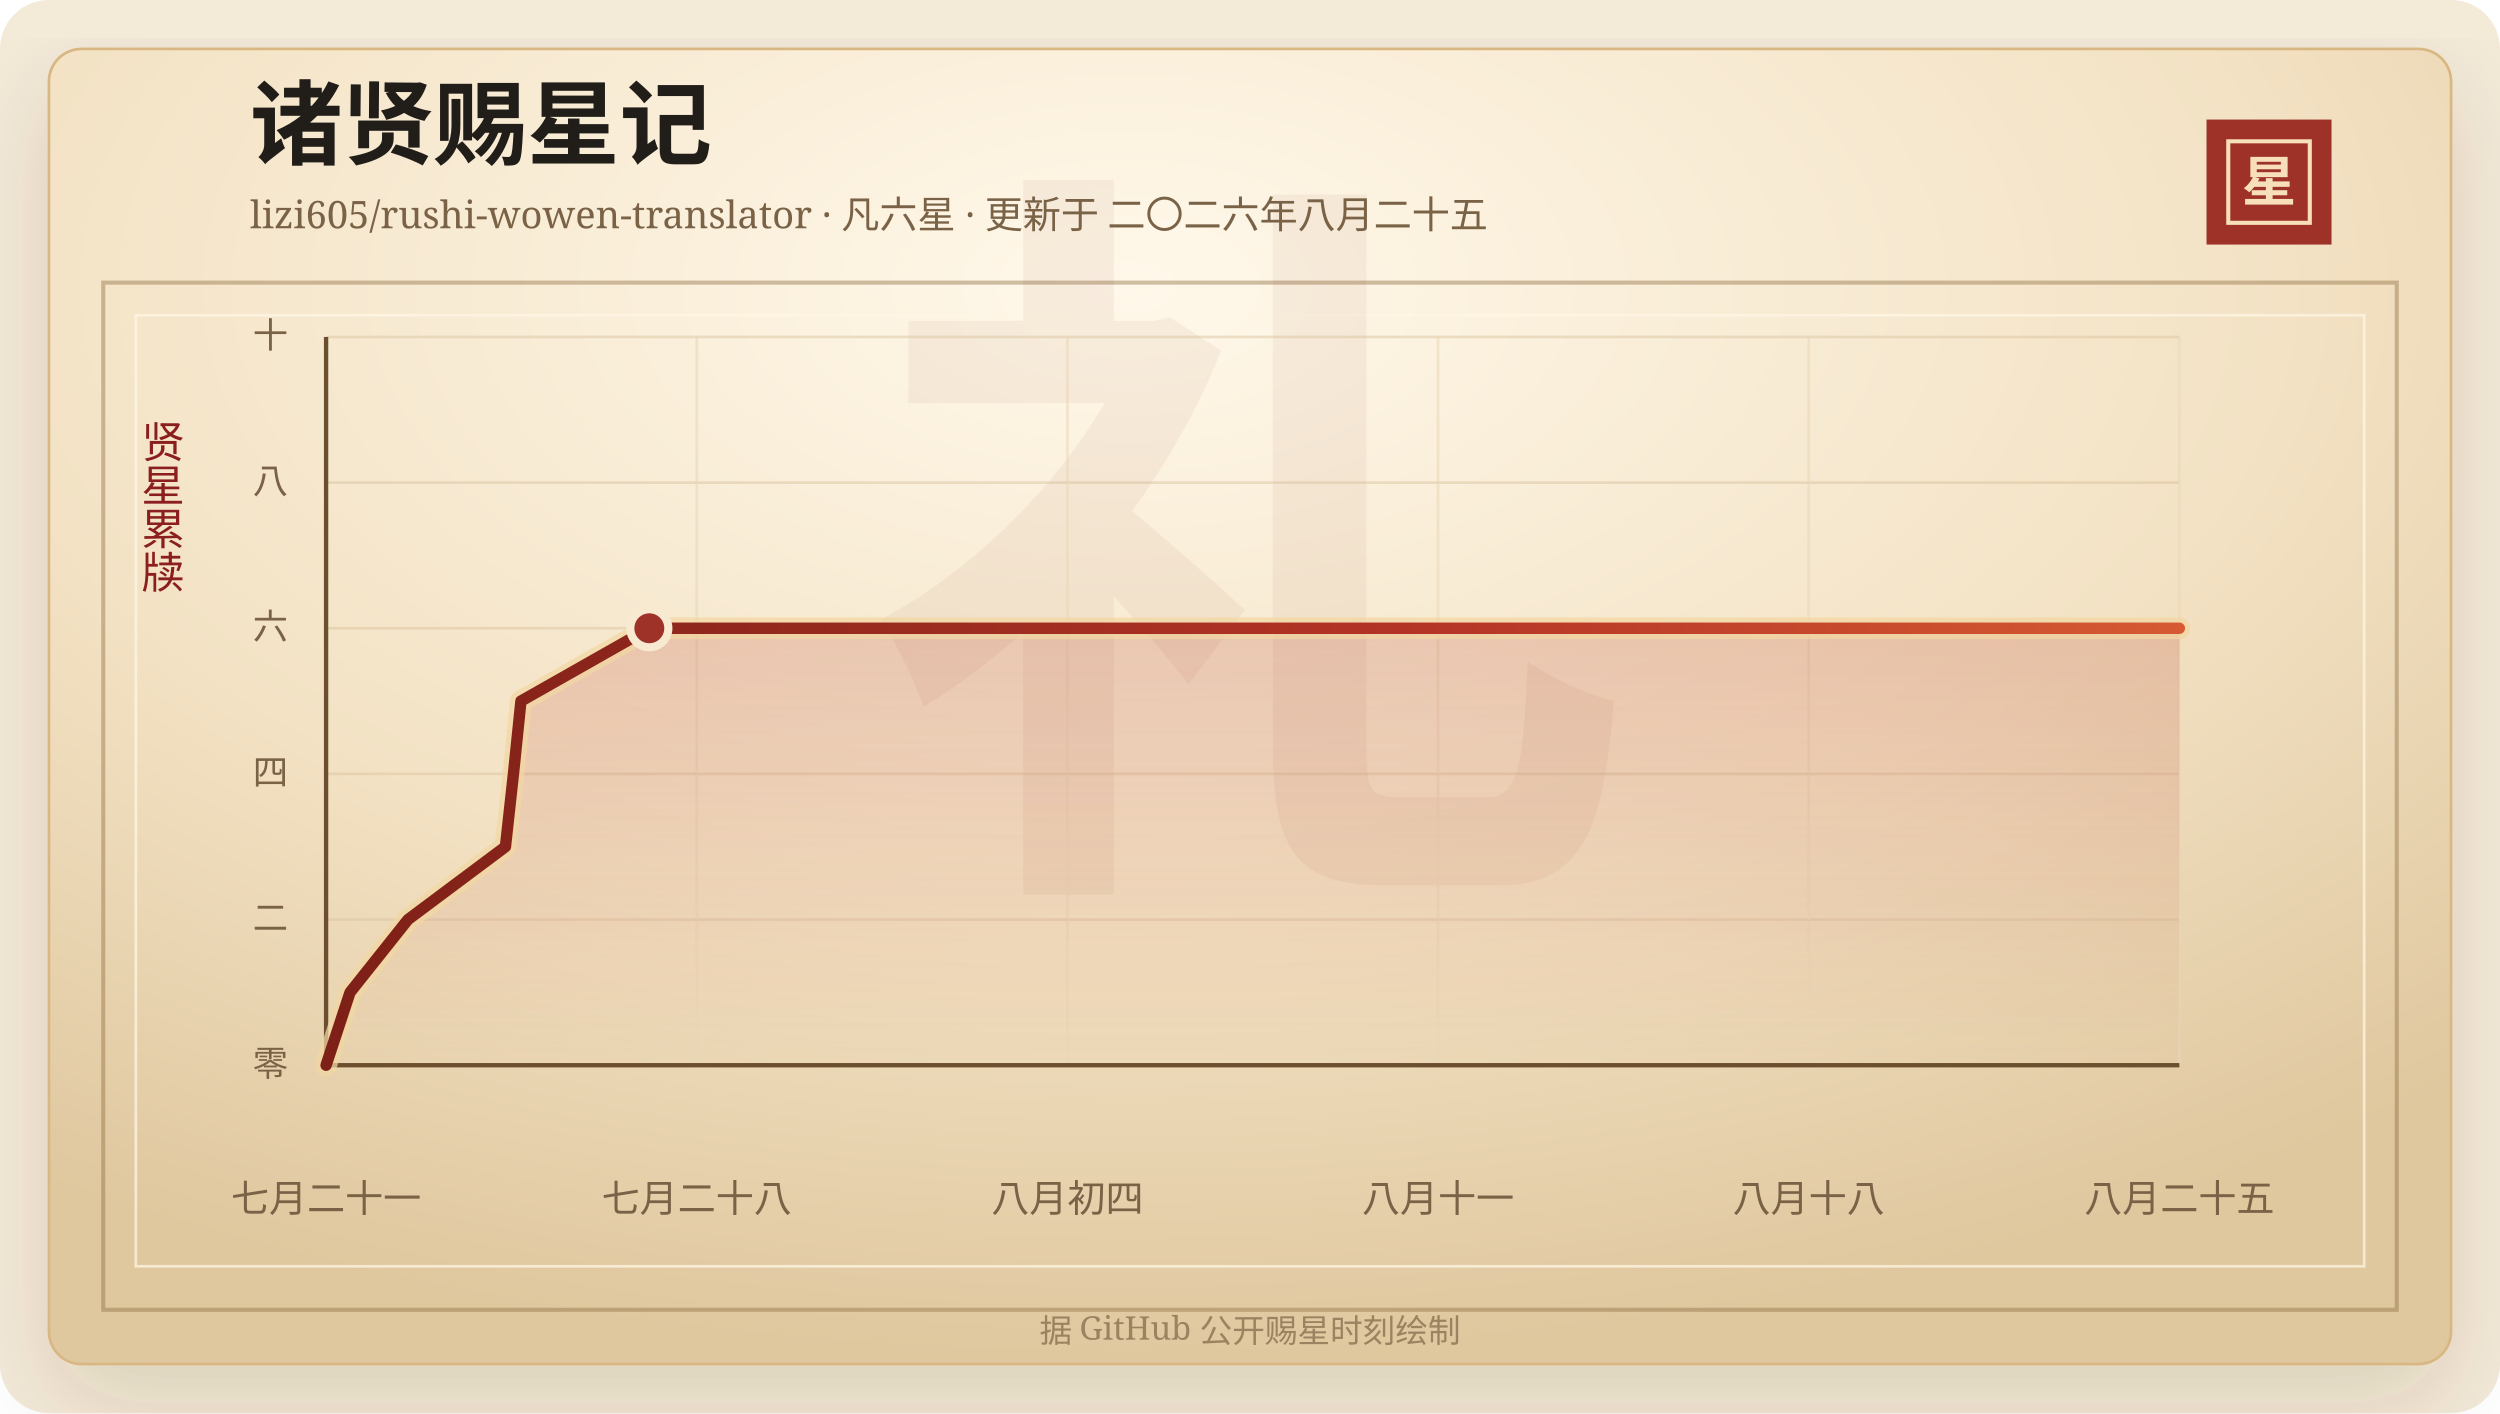
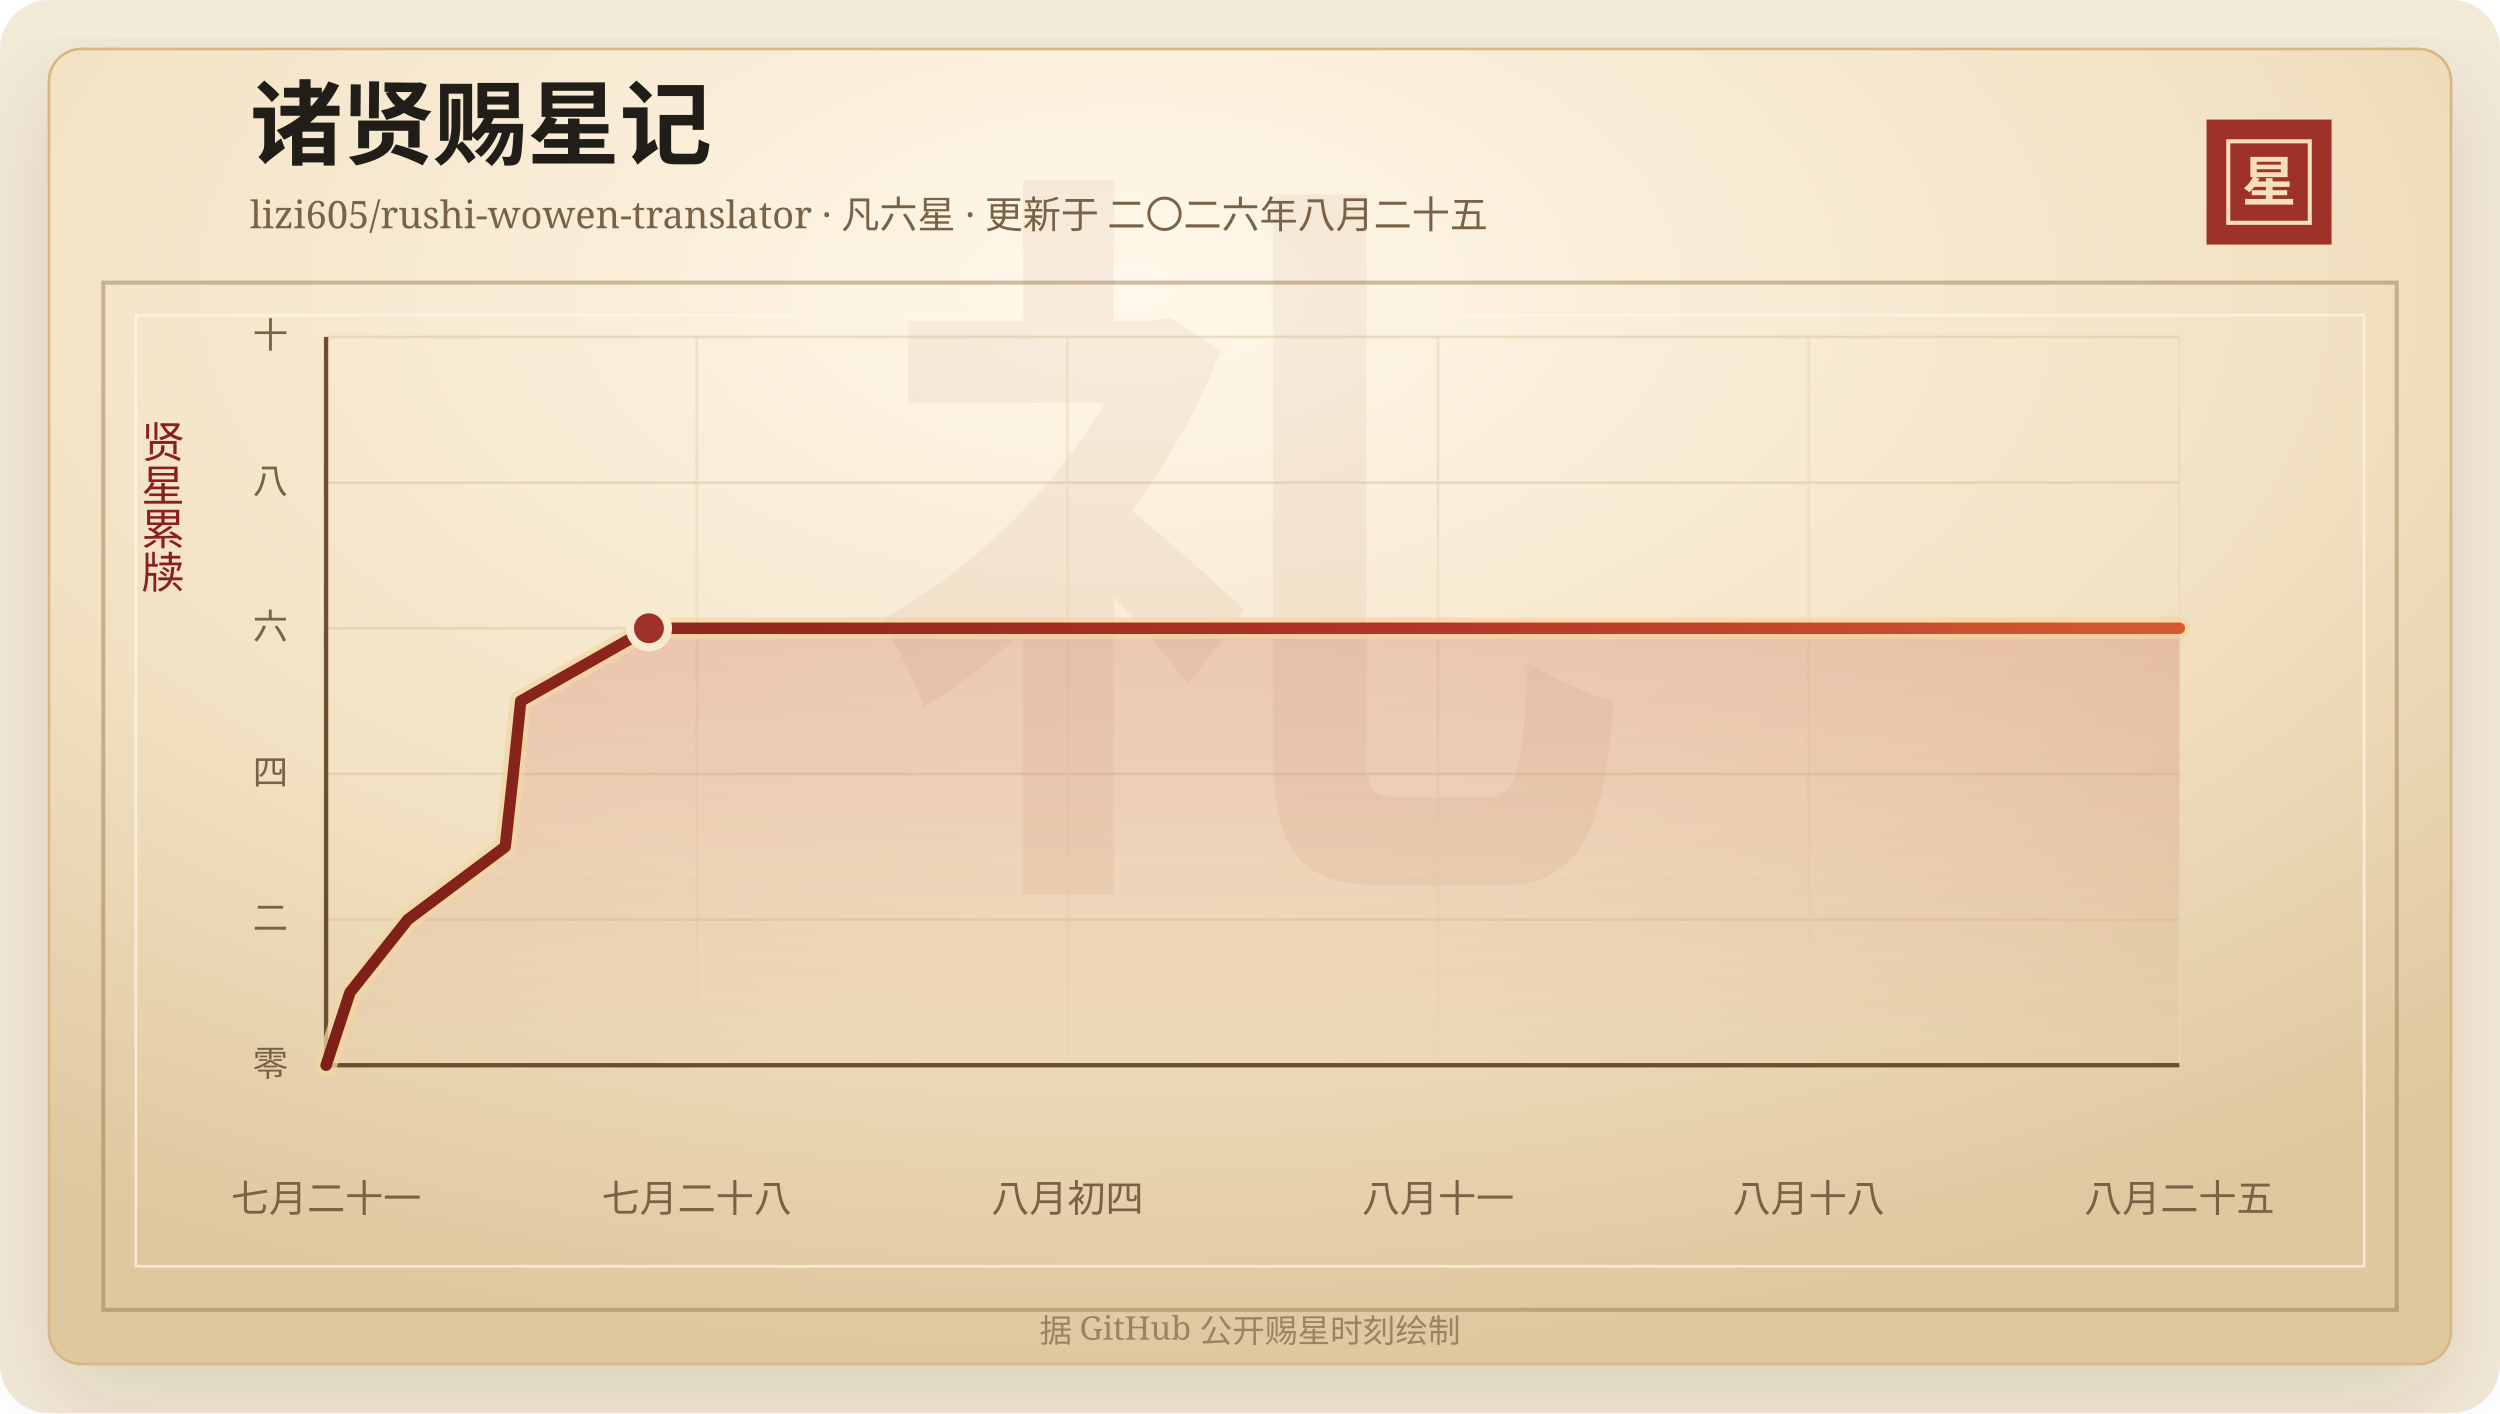
<svg xmlns="http://www.w3.org/2000/svg" width="920" height="520" viewBox="0 0 920 520" role="img" aria-labelledby="title desc">
  <defs>
    <linearGradient id="line" x1="0" x2="1" y1="0" y2="0">
      <stop offset="0%" stop-color="#7d2017" />
      <stop offset="58%" stop-color="#b33426" />
      <stop offset="100%" stop-color="#d65a32" />
    </linearGradient>
    <linearGradient id="area" x1="0" x2="0" y1="0" y2="1">
      <stop offset="0%" stop-color="#b33426" stop-opacity="0.2" />
      <stop offset="100%" stop-color="#b33426" stop-opacity="0" />
    </linearGradient>
    <radialGradient id="paper" cx="45%" cy="18%" r="82%">
      <stop offset="0%" stop-color="#fff8ea" />
      <stop offset="58%" stop-color="#f3e2c4" />
      <stop offset="100%" stop-color="#dfc79e" />
    </radialGradient>
    <filter id="shadow" x="-20%" y="-20%" width="140%" height="140%">
      <feDropShadow dx="0" dy="14" stdDeviation="18" flood-color="#3b2a20" flood-opacity="0.14" />
    </filter>
  </defs>
  <rect width="920" height="520" rx="18" fill="#f4ead8" />
  <rect x="18" y="18" width="884" height="484" rx="12" fill="url(#paper)" stroke="#d8b783" filter="url(#shadow)" />
  <rect x="38" y="104" width="844" height="378" fill="none" stroke="#8c6b3f" stroke-opacity="0.42" stroke-width="1.5" />
  <rect x="50" y="116" width="820" height="350" fill="none" stroke="#fff7e5" stroke-opacity="0.72" />
  <text x="460" y="304" text-anchor="middle" fill="#8c342a" fill-opacity="0.06" font-family="Songti SC, STSong, SimSun, serif" font-size="280" font-weight="700">礼</text>
  <text x="92" y="58" fill="#211d18" font-family="Songti SC, STSong, SimSun, serif" font-size="34" font-weight="700">诸贤赐星记</text>
  <text x="92" y="84" fill="#7a6247" font-family="Songti SC, STSong, SimSun, serif" font-size="14.0">lizi605/rushi-wowen-translator · 凡六星 · 更新于 二〇二六年八月二十五</text>
  <rect x="812" y="44" width="46" height="46" fill="#9e3228" />
  <rect x="820" y="52" width="30" height="30" fill="none" stroke="#f6dfba" stroke-width="1.5" />
  <text x="835" y="74" text-anchor="middle" fill="#f6dfba" font-family="Songti SC, STSong, SimSun, serif" font-size="20" font-weight="700">星</text>
  <text x="60" y="166" text-anchor="middle" fill="#8b1e1e" font-family="Songti SC, STSong, SimSun, serif" font-size="16" writing-mode="vertical-rl">贤星累牍</text>
  <line x1="120" y1="392.00" x2="802" y2="392.00" stroke="#d9c29e" stroke-opacity="0.48" />
  <text x="106" y="396.00" text-anchor="end" fill="#7a6247" font-family="Songti SC, STSong, SimSun, serif" font-size="13">零</text>
  <line x1="120" y1="338.40" x2="802" y2="338.40" stroke="#d9c29e" stroke-opacity="0.48" />
  <text x="106" y="342.40" text-anchor="end" fill="#7a6247" font-family="Songti SC, STSong, SimSun, serif" font-size="13">二</text>
  <line x1="120" y1="284.80" x2="802" y2="284.80" stroke="#d9c29e" stroke-opacity="0.48" />
  <text x="106" y="288.80" text-anchor="end" fill="#7a6247" font-family="Songti SC, STSong, SimSun, serif" font-size="13">四</text>
  <line x1="120" y1="231.20" x2="802" y2="231.20" stroke="#d9c29e" stroke-opacity="0.48" />
  <text x="106" y="235.20" text-anchor="end" fill="#7a6247" font-family="Songti SC, STSong, SimSun, serif" font-size="13">六</text>
  <line x1="120" y1="177.60" x2="802" y2="177.60" stroke="#d9c29e" stroke-opacity="0.48" />
  <text x="106" y="181.60" text-anchor="end" fill="#7a6247" font-family="Songti SC, STSong, SimSun, serif" font-size="13">八</text>
  <line x1="120" y1="124.00" x2="802" y2="124.00" stroke="#d9c29e" stroke-opacity="0.48" />
  <text x="106" y="128.00" text-anchor="end" fill="#7a6247" font-family="Songti SC, STSong, SimSun, serif" font-size="13">十</text>
  <line x1="120.00" y1="124" x2="120.00" y2="392" stroke="#ead6b7" stroke-opacity="0.54" />
  <text x="120.00" y="446" text-anchor="middle" fill="#7a6247" font-family="Songti SC, STSong, SimSun, serif" font-size="14">七月二十一</text>
  <line x1="256.40" y1="124" x2="256.40" y2="392" stroke="#ead6b7" stroke-opacity="0.54" />
  <text x="256.40" y="446" text-anchor="middle" fill="#7a6247" font-family="Songti SC, STSong, SimSun, serif" font-size="14">七月二十八</text>
  <line x1="392.80" y1="124" x2="392.80" y2="392" stroke="#ead6b7" stroke-opacity="0.54" />
  <text x="392.80" y="446" text-anchor="middle" fill="#7a6247" font-family="Songti SC, STSong, SimSun, serif" font-size="14">八月初四</text>
  <line x1="529.20" y1="124" x2="529.20" y2="392" stroke="#ead6b7" stroke-opacity="0.54" />
  <text x="529.20" y="446" text-anchor="middle" fill="#7a6247" font-family="Songti SC, STSong, SimSun, serif" font-size="14">八月十一</text>
  <line x1="665.60" y1="124" x2="665.60" y2="392" stroke="#ead6b7" stroke-opacity="0.54" />
  <text x="665.60" y="446" text-anchor="middle" fill="#7a6247" font-family="Songti SC, STSong, SimSun, serif" font-size="14">八月十八</text>
  <line x1="802.00" y1="124" x2="802.00" y2="392" stroke="#ead6b7" stroke-opacity="0.54" />
  <text x="802.00" y="446" text-anchor="middle" fill="#7a6247" font-family="Songti SC, STSong, SimSun, serif" font-size="14">八月二十五</text>
  <line x1="120" y1="392" x2="802" y2="392" stroke="#6c4f2e" stroke-width="1.6" />
  <line x1="120" y1="124" x2="120" y2="392" stroke="#6c4f2e" stroke-width="1.6" />
-   <polygon points="120.00,392.00 120.00,392.00 128.81,365.20 150.14,338.40 186.00,311.60 188.95,284.80 191.71,258.00 238.95,231.20 802.00,231.20 802.00,392.00" fill="url(#area)" />
-   <polyline points="120.00,392.00 128.81,365.20 150.14,338.40 186.00,311.60 188.95,284.80 191.71,258.00 238.95,231.20 802.00,231.20" fill="none" stroke="#f3d7a2" stroke-width="8" stroke-linecap="round" stroke-linejoin="round" opacity="0.72" />
-   <polyline points="120.00,392.00 128.81,365.20 150.14,338.40 186.00,311.60 188.95,284.80 191.71,258.00 238.95,231.20 802.00,231.20" fill="none" stroke="url(#line)" stroke-width="4.2" stroke-linecap="round" stroke-linejoin="round" />
-   <circle cx="238.95" cy="231.20" r="7" fill="#9e3228" stroke="#f7ead1" stroke-width="3" />
+   <polygon points="120.00,392.00 120.00,392.00 128.80,365.20 150.10,338.40 185.93,311.60 188.87,284.80 191.63,258.00 238.81,231.20 802.00,231.20 802.00,392.00" fill="url(#area)" />
+   <polyline points="120.00,392.00 128.80,365.20 150.10,338.40 185.93,311.60 188.87,284.80 191.63,258.00 238.81,231.20 802.00,231.20" fill="none" stroke="#f3d7a2" stroke-width="8" stroke-linecap="round" stroke-linejoin="round" opacity="0.72" />
+   <polyline points="120.00,392.00 128.80,365.20 150.10,338.40 185.93,311.60 188.87,284.80 191.63,258.00 238.81,231.20 802.00,231.20" fill="none" stroke="url(#line)" stroke-width="4.2" stroke-linecap="round" stroke-linejoin="round" />
+   <circle cx="238.81" cy="231.20" r="7" fill="#9e3228" stroke="#f7ead1" stroke-width="3" />
  <text x="460" y="494" text-anchor="middle" fill="#9b8361" font-family="Songti SC, STSong, SimSun, serif" font-size="12">据 GitHub 公开赐星时刻绘制</text>
</svg>
